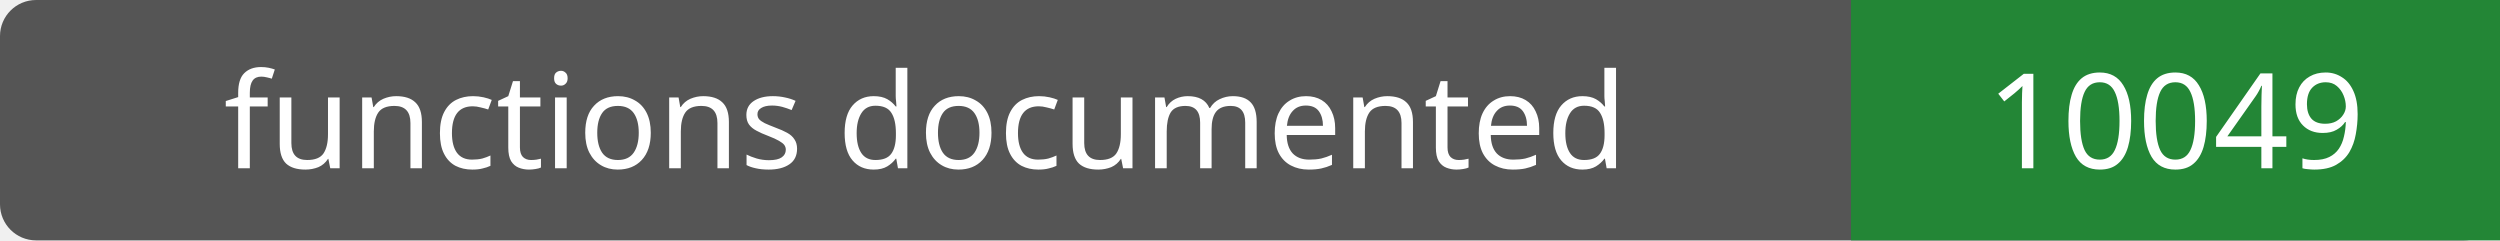
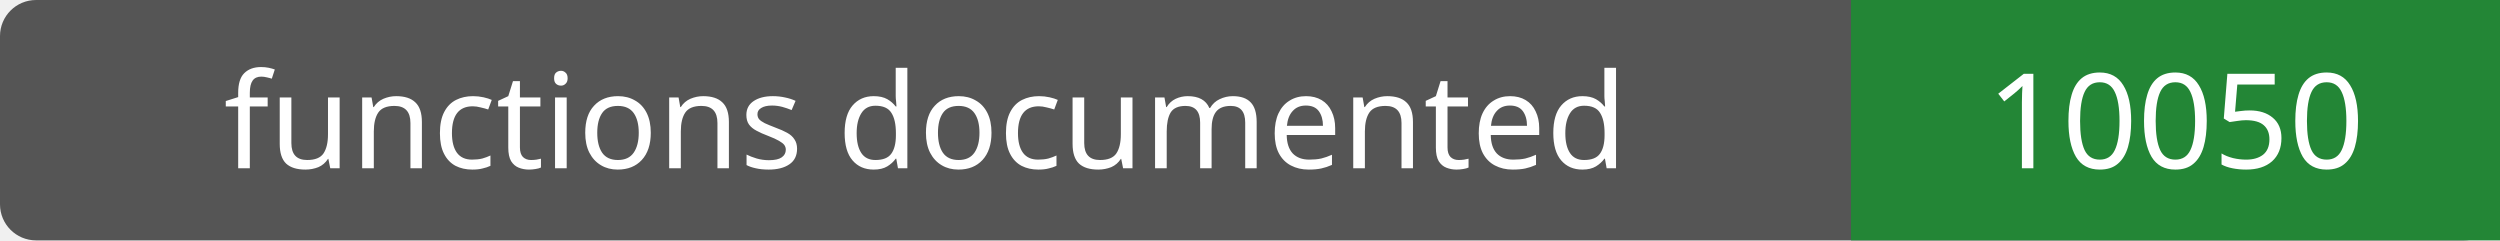
- <svg xmlns="http://www.w3.org/2000/svg" width="208" height="20" role="img" aria-label="functions documented: 10049">
+ <svg xmlns="http://www.w3.org/2000/svg" width="208" height="20" role="img" aria-label="functions documented: 10050">
  <rect width="208" height="20" rx="3" fill="#555" />
  <path fill="#238636" d="M154 0h54v20H154z" />
  <g fill="#fff" text-anchor="middle" font-family="Verdana,sans-serif" font-size="11">
    <text x="77.0" y="14">functions documented</text>
-     <text x="181.0" y="14">10049</text>
+     <text x="181.0" y="14">10050</text>
  </g>
</svg>
